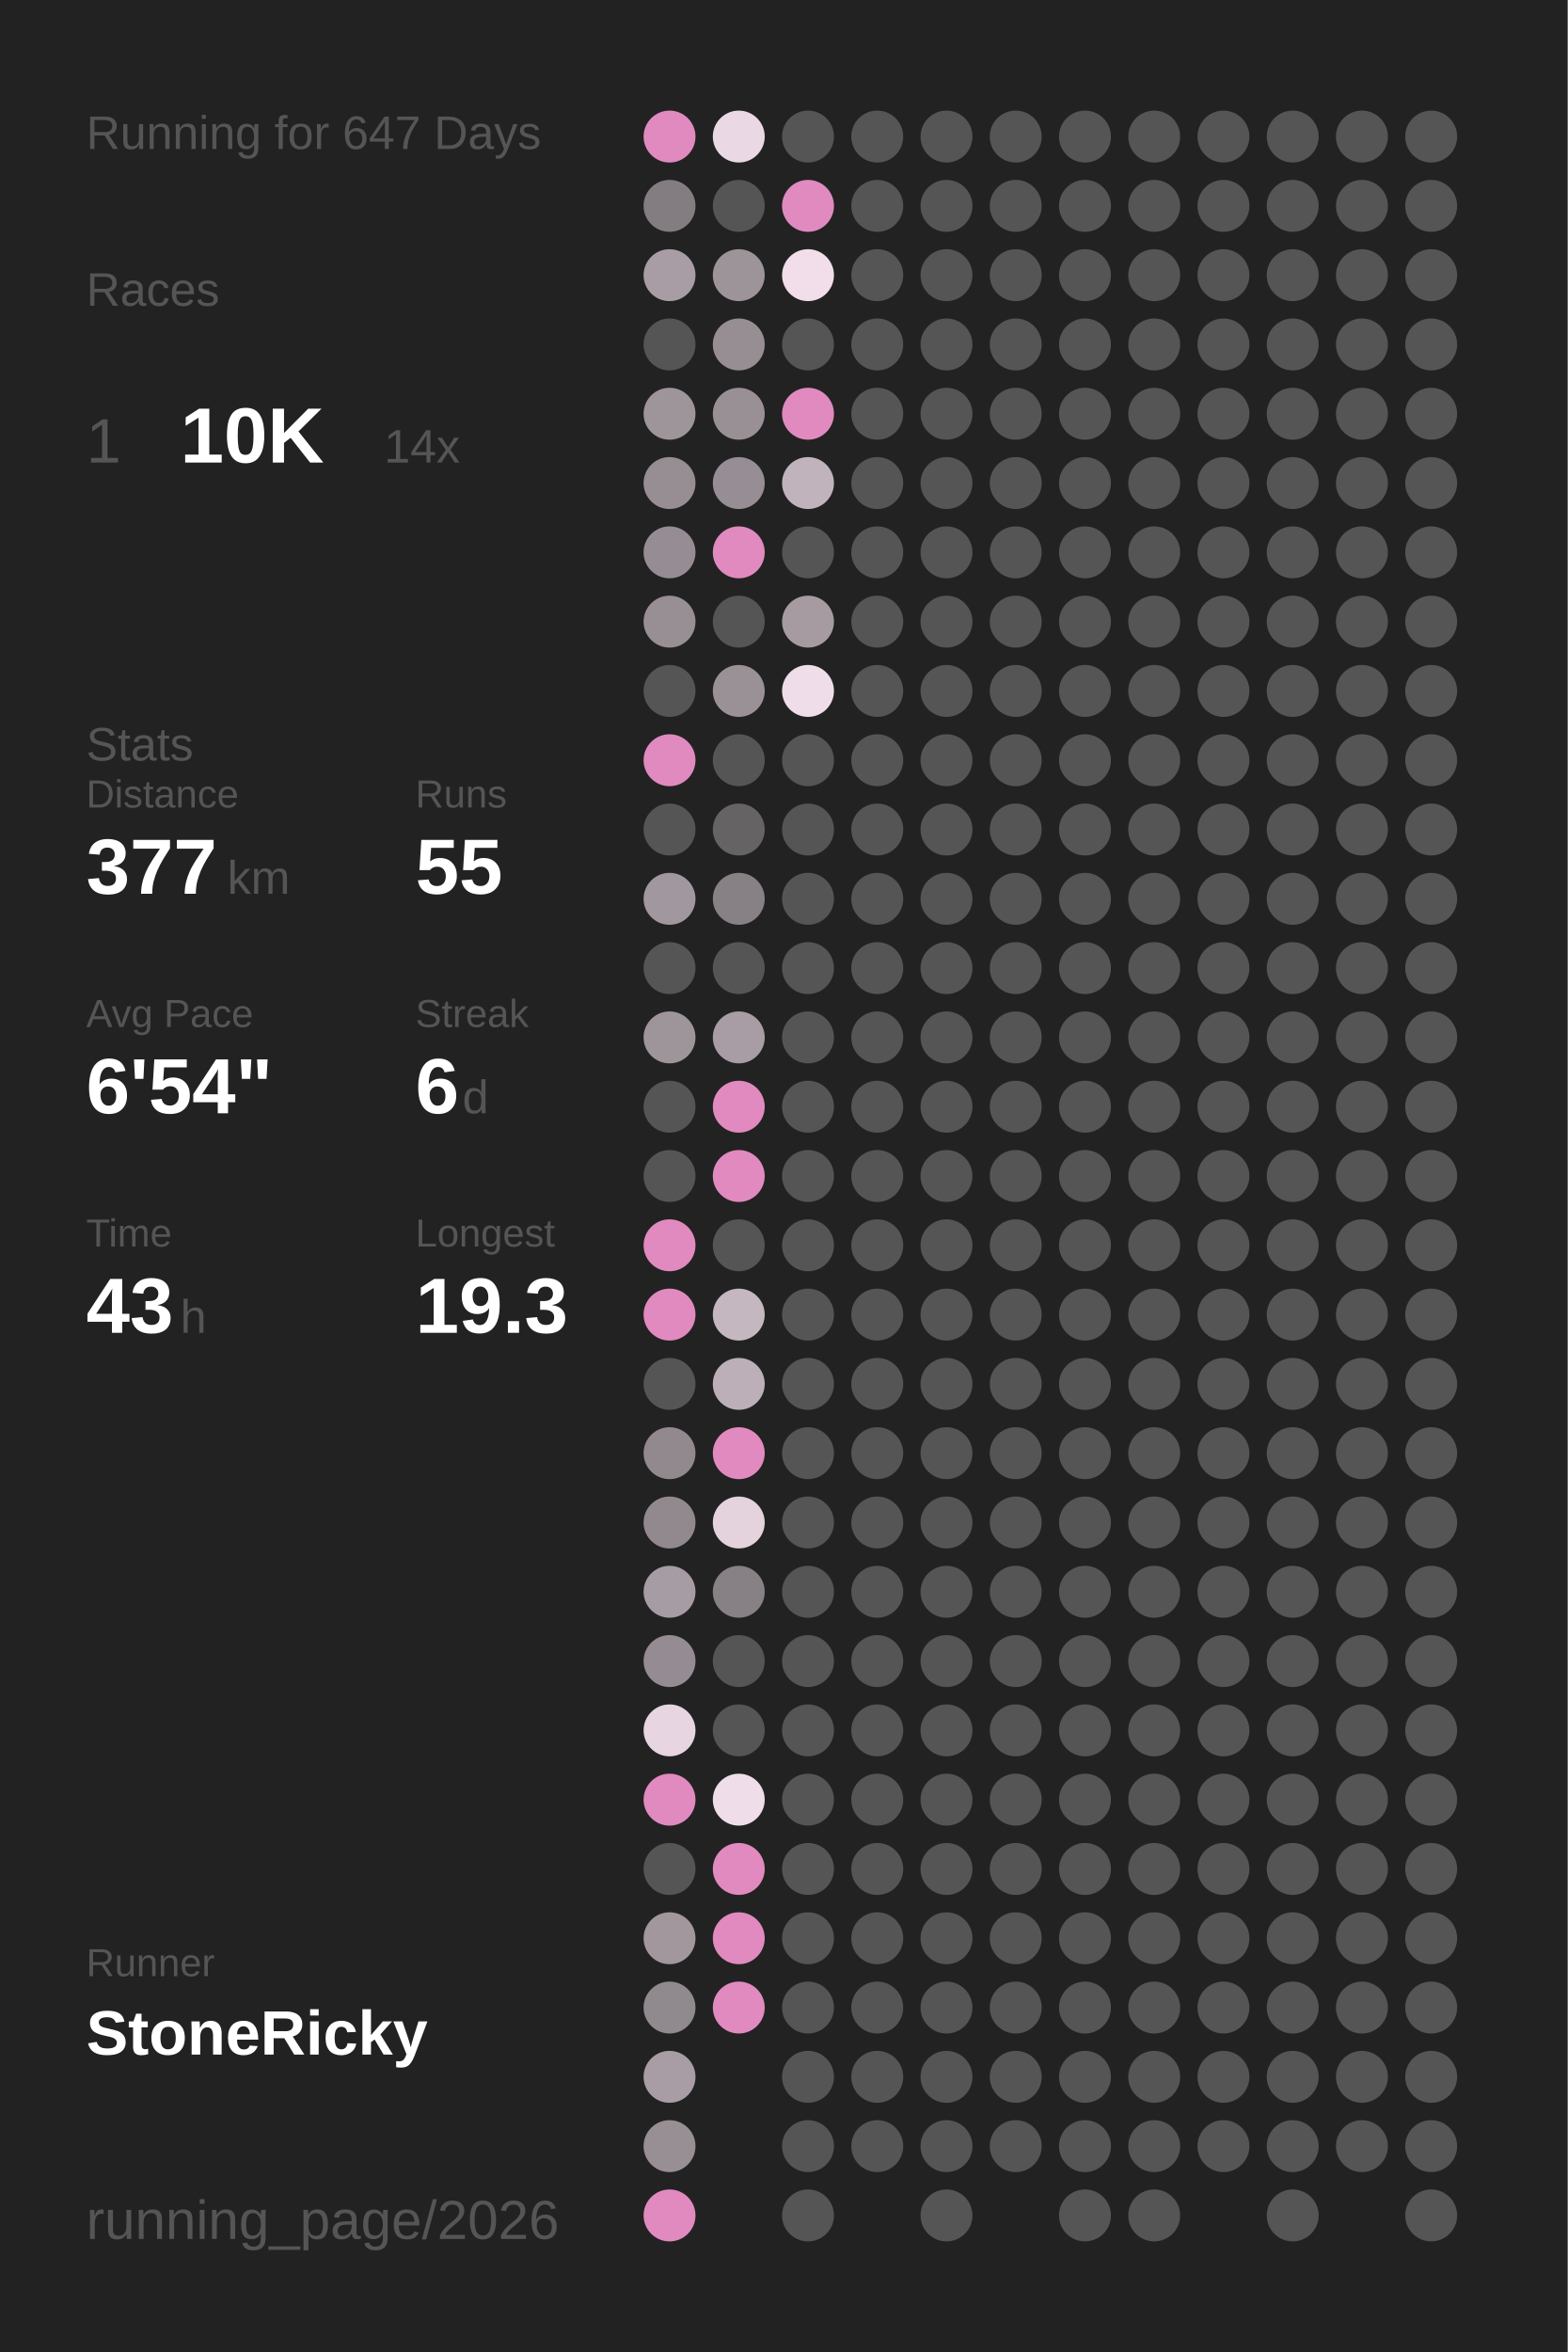
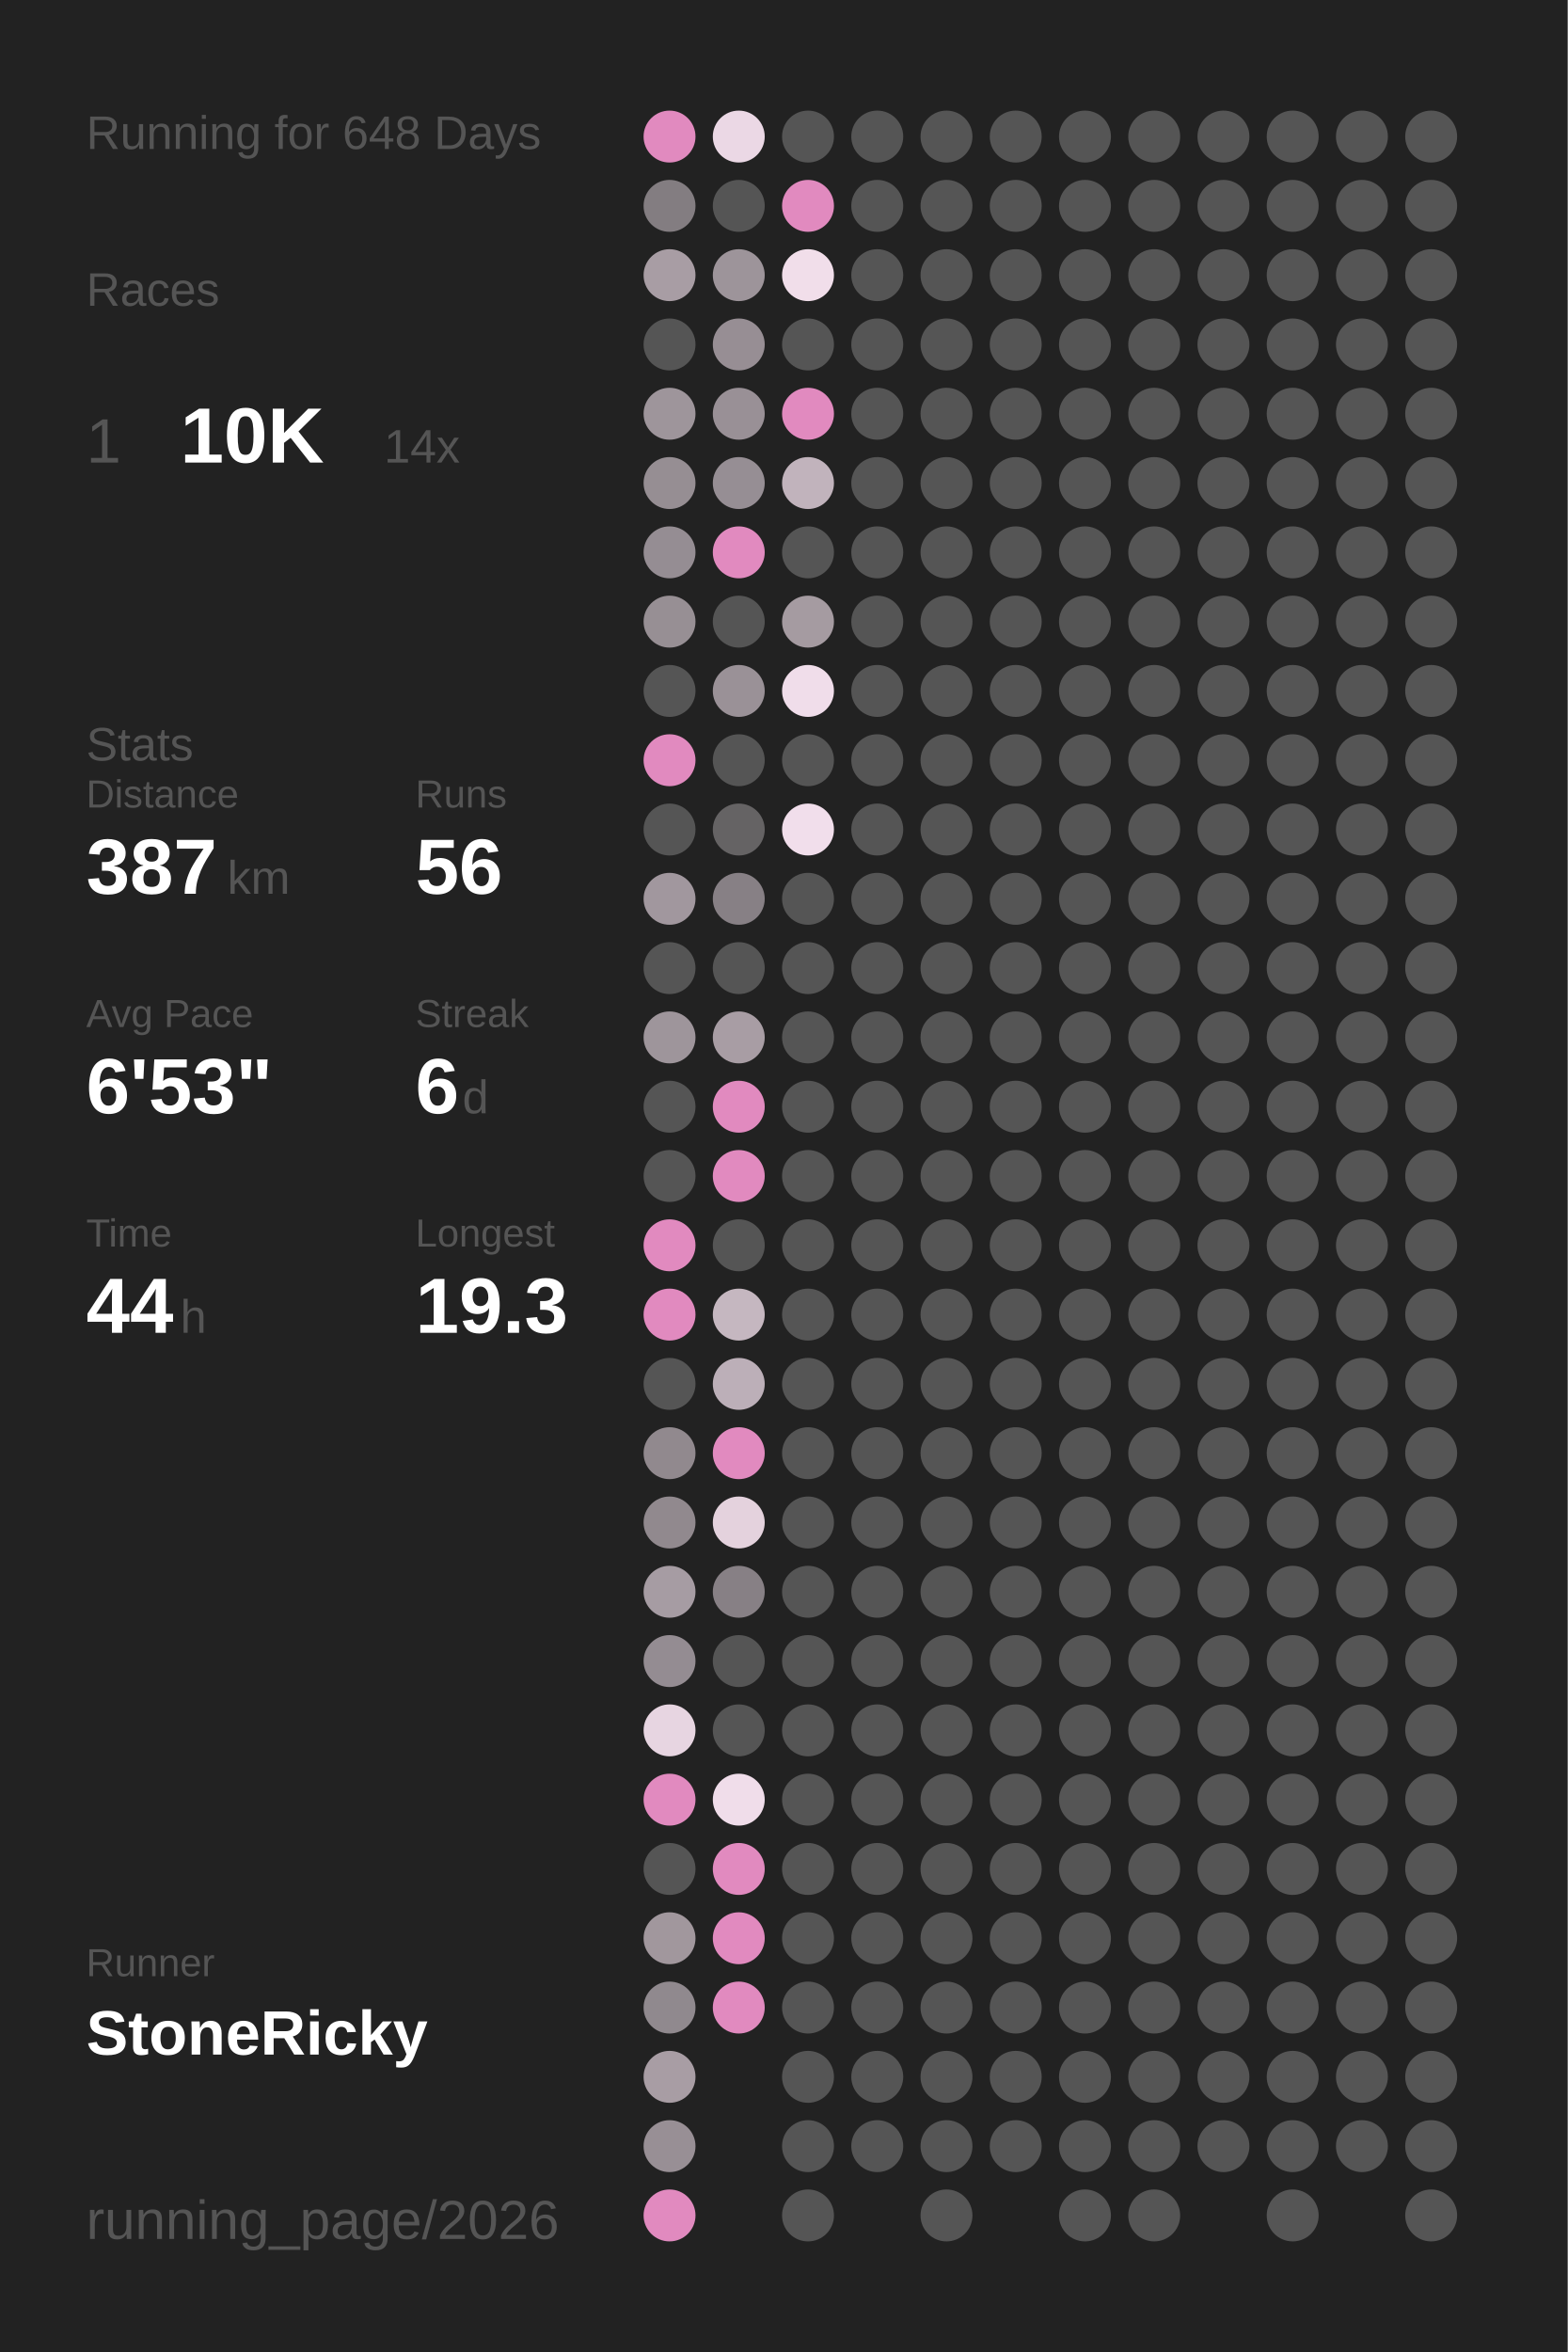
<svg xmlns="http://www.w3.org/2000/svg" baseProfile="full" height="300mm" version="1.1" viewBox="0,0,200,300" width="200mm">
  <defs />
  <rect fill="#222222" height="300" width="200" x="0" y="0" />
-   <text fill="#555555" style="font-size:6px; font-family:Arial;" x="11" y="19">Running for 647 Days</text>
+   <text fill="#555555" style="font-size:6px; font-family:Arial;" x="11" y="19">Running for 648 Days</text>
  <text fill="#555555" style="font-size:6px; font-family:Arial;" x="11" y="39">Races</text>
  <text fill="#555555" style="font-size:8px; font-family:Arial;" x="11" y="59">1</text>
  <text fill="#FFFFFF" style="font-size:10px; font-family:Arial; font-weight:bold;" x="23" y="59">10K</text>
  <text fill="#555555" style="font-size:6px; font-family:Arial;" x="49" y="59">14x</text>
  <text fill="#555555" style="font-size:6px; font-family:Arial;" x="11" y="97">Stats</text>
  <text fill="#555555" style="font-size:5px; font-family:Arial;" x="11" y="103">Distance</text>
-   <text fill="#FFFFFF" style="font-size:10px; font-family:Arial; font-weight:bold;" x="11" y="114">377</text>
+   <text fill="#FFFFFF" style="font-size:10px; font-family:Arial; font-weight:bold;" x="11" y="114">387</text>
  <text fill="#555555" style="font-size:6px; font-family:Arial;" x="29" y="114">km</text>
  <text fill="#555555" style="font-size:5px; font-family:Arial;" x="53" y="103">Runs</text>
-   <text fill="#FFFFFF" style="font-size:10px; font-family:Arial; font-weight:bold;" x="53" y="114">55</text>
+   <text fill="#FFFFFF" style="font-size:10px; font-family:Arial; font-weight:bold;" x="53" y="114">56</text>
  <text fill="#555555" style="font-size:5px; font-family:Arial;" x="11" y="131">Avg Pace</text>
-   <text fill="#FFFFFF" style="font-size:10px; font-family:Arial; font-weight:bold;" x="11" y="142">6'54"</text>
+   <text fill="#FFFFFF" style="font-size:10px; font-family:Arial; font-weight:bold;" x="11" y="142">6'53"</text>
  <text fill="#555555" style="font-size:5px; font-family:Arial;" x="53" y="131">Streak</text>
  <text fill="#FFFFFF" style="font-size:10px; font-family:Arial; font-weight:bold;" x="53" y="142">6</text>
  <text fill="#555555" style="font-size:6px; font-family:Arial;" x="59" y="142">d</text>
  <text fill="#555555" style="font-size:5px; font-family:Arial;" x="11" y="159">Time</text>
-   <text fill="#FFFFFF" style="font-size:10px; font-family:Arial; font-weight:bold;" x="11" y="170">43</text>
+   <text fill="#FFFFFF" style="font-size:10px; font-family:Arial; font-weight:bold;" x="11" y="170">44</text>
  <text fill="#555555" style="font-size:6px; font-family:Arial;" x="23" y="170">h</text>
  <text fill="#555555" style="font-size:5px; font-family:Arial;" x="53" y="159">Longest</text>
  <text fill="#FFFFFF" style="font-size:10px; font-family:Arial; font-weight:bold;" x="53" y="170">19.3</text>
  <text fill="#555555" style="font-size:5px; font-family:Arial;" x="11" y="252.065">Runner</text>
  <text fill="#FFFFFF" style="font-size:8px; font-family:Arial; font-weight:bold;" x="11" y="262.065">StoneRicky</text>
  <text fill="#555555" style="font-size:7px; font-family:Arial;" x="11" y="285.581">running_page/2026</text>
  <circle cx="85.417" cy="17.419" fill="#E18ABF" r="3.312" />
  <circle cx="85.417" cy="26.258" fill="#837d81" r="3.312" />
  <circle cx="85.417" cy="35.097" fill="#a89da4" r="3.312" />
  <circle cx="85.417" cy="43.935" fill="#555555" r="3.312" />
  <circle cx="85.417" cy="52.774" fill="#9e959b" r="3.312" />
  <circle cx="85.417" cy="61.613" fill="#968e93" r="3.312" />
  <circle cx="85.417" cy="70.452" fill="#958d93" r="3.312" />
  <circle cx="85.417" cy="79.29" fill="#978f94" r="3.312" />
  <circle cx="85.417" cy="88.129" fill="#555555" r="3.312" />
  <circle cx="85.417" cy="96.968" fill="#E18ABF" r="3.312" />
  <circle cx="85.417" cy="105.806" fill="#555555" r="3.312" />
  <circle cx="85.417" cy="114.645" fill="#a1979e" r="3.312" />
  <circle cx="85.417" cy="123.484" fill="#555555" r="3.312" />
  <circle cx="85.417" cy="132.323" fill="#9e959b" r="3.312" />
  <circle cx="85.417" cy="141.161" fill="#555555" r="3.312" />
  <circle cx="85.417" cy="150" fill="#555555" r="3.312" />
  <circle cx="85.417" cy="158.839" fill="#E18ABF" r="3.312" />
  <circle cx="85.417" cy="167.677" fill="#E18ABF" r="3.312" />
  <circle cx="85.417" cy="176.516" fill="#555555" r="3.312" />
  <circle cx="85.417" cy="185.355" fill="#91898e" r="3.312" />
  <circle cx="85.417" cy="194.194" fill="#91898e" r="3.312" />
  <circle cx="85.417" cy="203.032" fill="#a69ca3" r="3.312" />
  <circle cx="85.417" cy="211.871" fill="#948c92" r="3.312" />
  <circle cx="85.417" cy="220.71" fill="#e7d5e1" r="3.312" />
  <circle cx="85.417" cy="229.548" fill="#E18ABF" r="3.312" />
  <circle cx="85.417" cy="238.387" fill="#555555" r="3.312" />
  <circle cx="85.417" cy="247.226" fill="#a1979d" r="3.312" />
  <circle cx="85.417" cy="256.065" fill="#90898e" r="3.312" />
  <circle cx="85.417" cy="264.903" fill="#a89da4" r="3.312" />
  <circle cx="85.417" cy="273.742" fill="#988f95" r="3.312" />
  <circle cx="85.417" cy="282.581" fill="#E18ABF" r="3.312" />
  <circle cx="94.25" cy="17.419" fill="#ebd8e5" r="3.312" />
  <circle cx="94.25" cy="26.258" fill="#555555" r="3.312" />
  <circle cx="94.25" cy="35.097" fill="#9d949a" r="3.312" />
  <circle cx="94.25" cy="43.935" fill="#978e94" r="3.312" />
  <circle cx="94.25" cy="52.774" fill="#999096" r="3.312" />
  <circle cx="94.25" cy="61.613" fill="#968e94" r="3.312" />
  <circle cx="94.25" cy="70.452" fill="#E18ABF" r="3.312" />
  <circle cx="94.25" cy="79.29" fill="#555555" r="3.312" />
  <circle cx="94.25" cy="88.129" fill="#9a9197" r="3.312" />
  <circle cx="94.25" cy="96.968" fill="#555555" r="3.312" />
  <circle cx="94.25" cy="105.806" fill="#656364" r="3.312" />
  <circle cx="94.25" cy="114.645" fill="#878085" r="3.312" />
  <circle cx="94.25" cy="123.484" fill="#555555" r="3.312" />
  <circle cx="94.25" cy="132.323" fill="#a89da4" r="3.312" />
  <circle cx="94.25" cy="141.161" fill="#E18ABF" r="3.312" />
  <circle cx="94.25" cy="150" fill="#E18ABF" r="3.312" />
  <circle cx="94.25" cy="158.839" fill="#555555" r="3.312" />
  <circle cx="94.25" cy="167.677" fill="#c5b7c0" r="3.312" />
  <circle cx="94.25" cy="176.516" fill="#bcafb8" r="3.312" />
  <circle cx="94.25" cy="185.355" fill="#E18ABF" r="3.312" />
  <circle cx="94.25" cy="194.194" fill="#e4d2dd" r="3.312" />
  <circle cx="94.25" cy="203.032" fill="#878085" r="3.312" />
  <circle cx="94.25" cy="211.871" fill="#555555" r="3.312" />
  <circle cx="94.25" cy="220.71" fill="#555555" r="3.312" />
  <circle cx="94.25" cy="229.548" fill="#f0ddea" r="3.312" />
  <circle cx="94.25" cy="238.387" fill="#E18ABF" r="3.312" />
  <circle cx="94.25" cy="247.226" fill="#E18ABF" r="3.312" />
  <circle cx="94.25" cy="256.065" fill="#E18ABF" r="3.312" />
  <circle cx="103.083" cy="17.419" fill="#555555" r="3.312" />
  <circle cx="103.083" cy="26.258" fill="#E18ABF" r="3.312" />
  <circle cx="103.083" cy="35.097" fill="#f1deea" r="3.312" />
  <circle cx="103.083" cy="43.935" fill="#555555" r="3.312" />
  <circle cx="103.083" cy="52.774" fill="#E18ABF" r="3.312" />
  <circle cx="103.083" cy="61.613" fill="#c1b3bc" r="3.312" />
  <circle cx="103.083" cy="70.452" fill="#555555" r="3.312" />
  <circle cx="103.083" cy="79.29" fill="#a59ba1" r="3.312" />
  <circle cx="103.083" cy="88.129" fill="#f0ddea" r="3.312" />
  <circle cx="103.083" cy="96.968" fill="#555555" r="3.312" />
-   <circle cx="103.083" cy="105.806" fill="#555555" r="3.312" />
+   <circle cx="103.083" cy="105.806" fill="#f1deeb" r="3.312" />
  <circle cx="103.083" cy="114.645" fill="#555555" r="3.312" />
  <circle cx="103.083" cy="123.484" fill="#555555" r="3.312" />
  <circle cx="103.083" cy="132.323" fill="#555555" r="3.312" />
  <circle cx="103.083" cy="141.161" fill="#555555" r="3.312" />
  <circle cx="103.083" cy="150" fill="#555555" r="3.312" />
  <circle cx="103.083" cy="158.839" fill="#555555" r="3.312" />
  <circle cx="103.083" cy="167.677" fill="#555555" r="3.312" />
  <circle cx="103.083" cy="176.516" fill="#555555" r="3.312" />
  <circle cx="103.083" cy="185.355" fill="#555555" r="3.312" />
  <circle cx="103.083" cy="194.194" fill="#555555" r="3.312" />
  <circle cx="103.083" cy="203.032" fill="#555555" r="3.312" />
  <circle cx="103.083" cy="211.871" fill="#555555" r="3.312" />
  <circle cx="103.083" cy="220.71" fill="#555555" r="3.312" />
  <circle cx="103.083" cy="229.548" fill="#555555" r="3.312" />
  <circle cx="103.083" cy="238.387" fill="#555555" r="3.312" />
  <circle cx="103.083" cy="247.226" fill="#555555" r="3.312" />
  <circle cx="103.083" cy="256.065" fill="#555555" r="3.312" />
  <circle cx="103.083" cy="264.903" fill="#555555" r="3.312" />
  <circle cx="103.083" cy="273.742" fill="#555555" r="3.312" />
  <circle cx="103.083" cy="282.581" fill="#555555" r="3.312" />
  <circle cx="111.917" cy="17.419" fill="#555555" r="3.312" />
  <circle cx="111.917" cy="26.258" fill="#555555" r="3.312" />
  <circle cx="111.917" cy="35.097" fill="#555555" r="3.312" />
  <circle cx="111.917" cy="43.935" fill="#555555" r="3.312" />
  <circle cx="111.917" cy="52.774" fill="#555555" r="3.312" />
  <circle cx="111.917" cy="61.613" fill="#555555" r="3.312" />
  <circle cx="111.917" cy="70.452" fill="#555555" r="3.312" />
  <circle cx="111.917" cy="79.29" fill="#555555" r="3.312" />
  <circle cx="111.917" cy="88.129" fill="#555555" r="3.312" />
  <circle cx="111.917" cy="96.968" fill="#555555" r="3.312" />
  <circle cx="111.917" cy="105.806" fill="#555555" r="3.312" />
  <circle cx="111.917" cy="114.645" fill="#555555" r="3.312" />
  <circle cx="111.917" cy="123.484" fill="#555555" r="3.312" />
  <circle cx="111.917" cy="132.323" fill="#555555" r="3.312" />
  <circle cx="111.917" cy="141.161" fill="#555555" r="3.312" />
  <circle cx="111.917" cy="150" fill="#555555" r="3.312" />
  <circle cx="111.917" cy="158.839" fill="#555555" r="3.312" />
  <circle cx="111.917" cy="167.677" fill="#555555" r="3.312" />
  <circle cx="111.917" cy="176.516" fill="#555555" r="3.312" />
  <circle cx="111.917" cy="185.355" fill="#555555" r="3.312" />
  <circle cx="111.917" cy="194.194" fill="#555555" r="3.312" />
  <circle cx="111.917" cy="203.032" fill="#555555" r="3.312" />
  <circle cx="111.917" cy="211.871" fill="#555555" r="3.312" />
  <circle cx="111.917" cy="220.71" fill="#555555" r="3.312" />
  <circle cx="111.917" cy="229.548" fill="#555555" r="3.312" />
  <circle cx="111.917" cy="238.387" fill="#555555" r="3.312" />
  <circle cx="111.917" cy="247.226" fill="#555555" r="3.312" />
  <circle cx="111.917" cy="256.065" fill="#555555" r="3.312" />
  <circle cx="111.917" cy="264.903" fill="#555555" r="3.312" />
  <circle cx="111.917" cy="273.742" fill="#555555" r="3.312" />
  <circle cx="120.75" cy="17.419" fill="#555555" r="3.312" />
  <circle cx="120.75" cy="26.258" fill="#555555" r="3.312" />
  <circle cx="120.75" cy="35.097" fill="#555555" r="3.312" />
  <circle cx="120.75" cy="43.935" fill="#555555" r="3.312" />
  <circle cx="120.75" cy="52.774" fill="#555555" r="3.312" />
  <circle cx="120.75" cy="61.613" fill="#555555" r="3.312" />
  <circle cx="120.75" cy="70.452" fill="#555555" r="3.312" />
  <circle cx="120.75" cy="79.29" fill="#555555" r="3.312" />
  <circle cx="120.75" cy="88.129" fill="#555555" r="3.312" />
  <circle cx="120.75" cy="96.968" fill="#555555" r="3.312" />
  <circle cx="120.75" cy="105.806" fill="#555555" r="3.312" />
  <circle cx="120.75" cy="114.645" fill="#555555" r="3.312" />
  <circle cx="120.75" cy="123.484" fill="#555555" r="3.312" />
  <circle cx="120.75" cy="132.323" fill="#555555" r="3.312" />
  <circle cx="120.75" cy="141.161" fill="#555555" r="3.312" />
  <circle cx="120.75" cy="150" fill="#555555" r="3.312" />
  <circle cx="120.75" cy="158.839" fill="#555555" r="3.312" />
  <circle cx="120.75" cy="167.677" fill="#555555" r="3.312" />
  <circle cx="120.75" cy="176.516" fill="#555555" r="3.312" />
  <circle cx="120.75" cy="185.355" fill="#555555" r="3.312" />
  <circle cx="120.75" cy="194.194" fill="#555555" r="3.312" />
  <circle cx="120.75" cy="203.032" fill="#555555" r="3.312" />
  <circle cx="120.75" cy="211.871" fill="#555555" r="3.312" />
  <circle cx="120.75" cy="220.71" fill="#555555" r="3.312" />
  <circle cx="120.75" cy="229.548" fill="#555555" r="3.312" />
  <circle cx="120.75" cy="238.387" fill="#555555" r="3.312" />
  <circle cx="120.75" cy="247.226" fill="#555555" r="3.312" />
  <circle cx="120.75" cy="256.065" fill="#555555" r="3.312" />
  <circle cx="120.75" cy="264.903" fill="#555555" r="3.312" />
  <circle cx="120.75" cy="273.742" fill="#555555" r="3.312" />
  <circle cx="120.75" cy="282.581" fill="#555555" r="3.312" />
  <circle cx="129.583" cy="17.419" fill="#555555" r="3.312" />
  <circle cx="129.583" cy="26.258" fill="#555555" r="3.312" />
  <circle cx="129.583" cy="35.097" fill="#555555" r="3.312" />
  <circle cx="129.583" cy="43.935" fill="#555555" r="3.312" />
  <circle cx="129.583" cy="52.774" fill="#555555" r="3.312" />
  <circle cx="129.583" cy="61.613" fill="#555555" r="3.312" />
  <circle cx="129.583" cy="70.452" fill="#555555" r="3.312" />
  <circle cx="129.583" cy="79.29" fill="#555555" r="3.312" />
  <circle cx="129.583" cy="88.129" fill="#555555" r="3.312" />
  <circle cx="129.583" cy="96.968" fill="#555555" r="3.312" />
  <circle cx="129.583" cy="105.806" fill="#555555" r="3.312" />
  <circle cx="129.583" cy="114.645" fill="#555555" r="3.312" />
  <circle cx="129.583" cy="123.484" fill="#555555" r="3.312" />
  <circle cx="129.583" cy="132.323" fill="#555555" r="3.312" />
  <circle cx="129.583" cy="141.161" fill="#555555" r="3.312" />
  <circle cx="129.583" cy="150" fill="#555555" r="3.312" />
  <circle cx="129.583" cy="158.839" fill="#555555" r="3.312" />
  <circle cx="129.583" cy="167.677" fill="#555555" r="3.312" />
  <circle cx="129.583" cy="176.516" fill="#555555" r="3.312" />
  <circle cx="129.583" cy="185.355" fill="#555555" r="3.312" />
  <circle cx="129.583" cy="194.194" fill="#555555" r="3.312" />
  <circle cx="129.583" cy="203.032" fill="#555555" r="3.312" />
  <circle cx="129.583" cy="211.871" fill="#555555" r="3.312" />
  <circle cx="129.583" cy="220.71" fill="#555555" r="3.312" />
  <circle cx="129.583" cy="229.548" fill="#555555" r="3.312" />
  <circle cx="129.583" cy="238.387" fill="#555555" r="3.312" />
  <circle cx="129.583" cy="247.226" fill="#555555" r="3.312" />
  <circle cx="129.583" cy="256.065" fill="#555555" r="3.312" />
  <circle cx="129.583" cy="264.903" fill="#555555" r="3.312" />
  <circle cx="129.583" cy="273.742" fill="#555555" r="3.312" />
  <circle cx="138.417" cy="17.419" fill="#555555" r="3.312" />
  <circle cx="138.417" cy="26.258" fill="#555555" r="3.312" />
  <circle cx="138.417" cy="35.097" fill="#555555" r="3.312" />
  <circle cx="138.417" cy="43.935" fill="#555555" r="3.312" />
  <circle cx="138.417" cy="52.774" fill="#555555" r="3.312" />
  <circle cx="138.417" cy="61.613" fill="#555555" r="3.312" />
  <circle cx="138.417" cy="70.452" fill="#555555" r="3.312" />
  <circle cx="138.417" cy="79.29" fill="#555555" r="3.312" />
  <circle cx="138.417" cy="88.129" fill="#555555" r="3.312" />
  <circle cx="138.417" cy="96.968" fill="#555555" r="3.312" />
  <circle cx="138.417" cy="105.806" fill="#555555" r="3.312" />
  <circle cx="138.417" cy="114.645" fill="#555555" r="3.312" />
  <circle cx="138.417" cy="123.484" fill="#555555" r="3.312" />
  <circle cx="138.417" cy="132.323" fill="#555555" r="3.312" />
  <circle cx="138.417" cy="141.161" fill="#555555" r="3.312" />
  <circle cx="138.417" cy="150" fill="#555555" r="3.312" />
  <circle cx="138.417" cy="158.839" fill="#555555" r="3.312" />
  <circle cx="138.417" cy="167.677" fill="#555555" r="3.312" />
  <circle cx="138.417" cy="176.516" fill="#555555" r="3.312" />
  <circle cx="138.417" cy="185.355" fill="#555555" r="3.312" />
  <circle cx="138.417" cy="194.194" fill="#555555" r="3.312" />
  <circle cx="138.417" cy="203.032" fill="#555555" r="3.312" />
  <circle cx="138.417" cy="211.871" fill="#555555" r="3.312" />
  <circle cx="138.417" cy="220.71" fill="#555555" r="3.312" />
  <circle cx="138.417" cy="229.548" fill="#555555" r="3.312" />
  <circle cx="138.417" cy="238.387" fill="#555555" r="3.312" />
  <circle cx="138.417" cy="247.226" fill="#555555" r="3.312" />
  <circle cx="138.417" cy="256.065" fill="#555555" r="3.312" />
  <circle cx="138.417" cy="264.903" fill="#555555" r="3.312" />
  <circle cx="138.417" cy="273.742" fill="#555555" r="3.312" />
  <circle cx="138.417" cy="282.581" fill="#555555" r="3.312" />
  <circle cx="147.25" cy="17.419" fill="#555555" r="3.312" />
  <circle cx="147.25" cy="26.258" fill="#555555" r="3.312" />
  <circle cx="147.25" cy="35.097" fill="#555555" r="3.312" />
  <circle cx="147.25" cy="43.935" fill="#555555" r="3.312" />
  <circle cx="147.25" cy="52.774" fill="#555555" r="3.312" />
  <circle cx="147.25" cy="61.613" fill="#555555" r="3.312" />
  <circle cx="147.25" cy="70.452" fill="#555555" r="3.312" />
  <circle cx="147.25" cy="79.29" fill="#555555" r="3.312" />
  <circle cx="147.25" cy="88.129" fill="#555555" r="3.312" />
  <circle cx="147.25" cy="96.968" fill="#555555" r="3.312" />
  <circle cx="147.25" cy="105.806" fill="#555555" r="3.312" />
  <circle cx="147.25" cy="114.645" fill="#555555" r="3.312" />
  <circle cx="147.25" cy="123.484" fill="#555555" r="3.312" />
  <circle cx="147.25" cy="132.323" fill="#555555" r="3.312" />
  <circle cx="147.25" cy="141.161" fill="#555555" r="3.312" />
  <circle cx="147.25" cy="150" fill="#555555" r="3.312" />
  <circle cx="147.25" cy="158.839" fill="#555555" r="3.312" />
  <circle cx="147.25" cy="167.677" fill="#555555" r="3.312" />
  <circle cx="147.25" cy="176.516" fill="#555555" r="3.312" />
  <circle cx="147.25" cy="185.355" fill="#555555" r="3.312" />
  <circle cx="147.25" cy="194.194" fill="#555555" r="3.312" />
  <circle cx="147.25" cy="203.032" fill="#555555" r="3.312" />
  <circle cx="147.25" cy="211.871" fill="#555555" r="3.312" />
  <circle cx="147.25" cy="220.71" fill="#555555" r="3.312" />
  <circle cx="147.25" cy="229.548" fill="#555555" r="3.312" />
  <circle cx="147.25" cy="238.387" fill="#555555" r="3.312" />
  <circle cx="147.25" cy="247.226" fill="#555555" r="3.312" />
  <circle cx="147.25" cy="256.065" fill="#555555" r="3.312" />
  <circle cx="147.25" cy="264.903" fill="#555555" r="3.312" />
  <circle cx="147.25" cy="273.742" fill="#555555" r="3.312" />
  <circle cx="147.25" cy="282.581" fill="#555555" r="3.312" />
  <circle cx="156.083" cy="17.419" fill="#555555" r="3.312" />
  <circle cx="156.083" cy="26.258" fill="#555555" r="3.312" />
  <circle cx="156.083" cy="35.097" fill="#555555" r="3.312" />
  <circle cx="156.083" cy="43.935" fill="#555555" r="3.312" />
  <circle cx="156.083" cy="52.774" fill="#555555" r="3.312" />
  <circle cx="156.083" cy="61.613" fill="#555555" r="3.312" />
  <circle cx="156.083" cy="70.452" fill="#555555" r="3.312" />
  <circle cx="156.083" cy="79.29" fill="#555555" r="3.312" />
  <circle cx="156.083" cy="88.129" fill="#555555" r="3.312" />
  <circle cx="156.083" cy="96.968" fill="#555555" r="3.312" />
  <circle cx="156.083" cy="105.806" fill="#555555" r="3.312" />
  <circle cx="156.083" cy="114.645" fill="#555555" r="3.312" />
  <circle cx="156.083" cy="123.484" fill="#555555" r="3.312" />
  <circle cx="156.083" cy="132.323" fill="#555555" r="3.312" />
  <circle cx="156.083" cy="141.161" fill="#555555" r="3.312" />
  <circle cx="156.083" cy="150" fill="#555555" r="3.312" />
  <circle cx="156.083" cy="158.839" fill="#555555" r="3.312" />
  <circle cx="156.083" cy="167.677" fill="#555555" r="3.312" />
  <circle cx="156.083" cy="176.516" fill="#555555" r="3.312" />
  <circle cx="156.083" cy="185.355" fill="#555555" r="3.312" />
  <circle cx="156.083" cy="194.194" fill="#555555" r="3.312" />
  <circle cx="156.083" cy="203.032" fill="#555555" r="3.312" />
  <circle cx="156.083" cy="211.871" fill="#555555" r="3.312" />
  <circle cx="156.083" cy="220.71" fill="#555555" r="3.312" />
  <circle cx="156.083" cy="229.548" fill="#555555" r="3.312" />
  <circle cx="156.083" cy="238.387" fill="#555555" r="3.312" />
  <circle cx="156.083" cy="247.226" fill="#555555" r="3.312" />
  <circle cx="156.083" cy="256.065" fill="#555555" r="3.312" />
  <circle cx="156.083" cy="264.903" fill="#555555" r="3.312" />
  <circle cx="156.083" cy="273.742" fill="#555555" r="3.312" />
  <circle cx="164.917" cy="17.419" fill="#555555" r="3.312" />
  <circle cx="164.917" cy="26.258" fill="#555555" r="3.312" />
  <circle cx="164.917" cy="35.097" fill="#555555" r="3.312" />
  <circle cx="164.917" cy="43.935" fill="#555555" r="3.312" />
  <circle cx="164.917" cy="52.774" fill="#555555" r="3.312" />
  <circle cx="164.917" cy="61.613" fill="#555555" r="3.312" />
  <circle cx="164.917" cy="70.452" fill="#555555" r="3.312" />
  <circle cx="164.917" cy="79.29" fill="#555555" r="3.312" />
  <circle cx="164.917" cy="88.129" fill="#555555" r="3.312" />
  <circle cx="164.917" cy="96.968" fill="#555555" r="3.312" />
  <circle cx="164.917" cy="105.806" fill="#555555" r="3.312" />
  <circle cx="164.917" cy="114.645" fill="#555555" r="3.312" />
  <circle cx="164.917" cy="123.484" fill="#555555" r="3.312" />
  <circle cx="164.917" cy="132.323" fill="#555555" r="3.312" />
  <circle cx="164.917" cy="141.161" fill="#555555" r="3.312" />
  <circle cx="164.917" cy="150" fill="#555555" r="3.312" />
  <circle cx="164.917" cy="158.839" fill="#555555" r="3.312" />
  <circle cx="164.917" cy="167.677" fill="#555555" r="3.312" />
  <circle cx="164.917" cy="176.516" fill="#555555" r="3.312" />
  <circle cx="164.917" cy="185.355" fill="#555555" r="3.312" />
  <circle cx="164.917" cy="194.194" fill="#555555" r="3.312" />
  <circle cx="164.917" cy="203.032" fill="#555555" r="3.312" />
  <circle cx="164.917" cy="211.871" fill="#555555" r="3.312" />
  <circle cx="164.917" cy="220.71" fill="#555555" r="3.312" />
  <circle cx="164.917" cy="229.548" fill="#555555" r="3.312" />
  <circle cx="164.917" cy="238.387" fill="#555555" r="3.312" />
  <circle cx="164.917" cy="247.226" fill="#555555" r="3.312" />
  <circle cx="164.917" cy="256.065" fill="#555555" r="3.312" />
  <circle cx="164.917" cy="264.903" fill="#555555" r="3.312" />
  <circle cx="164.917" cy="273.742" fill="#555555" r="3.312" />
  <circle cx="164.917" cy="282.581" fill="#555555" r="3.312" />
  <circle cx="173.75" cy="17.419" fill="#555555" r="3.312" />
  <circle cx="173.75" cy="26.258" fill="#555555" r="3.312" />
  <circle cx="173.75" cy="35.097" fill="#555555" r="3.312" />
  <circle cx="173.75" cy="43.935" fill="#555555" r="3.312" />
  <circle cx="173.75" cy="52.774" fill="#555555" r="3.312" />
  <circle cx="173.75" cy="61.613" fill="#555555" r="3.312" />
  <circle cx="173.75" cy="70.452" fill="#555555" r="3.312" />
  <circle cx="173.75" cy="79.29" fill="#555555" r="3.312" />
  <circle cx="173.75" cy="88.129" fill="#555555" r="3.312" />
  <circle cx="173.75" cy="96.968" fill="#555555" r="3.312" />
  <circle cx="173.75" cy="105.806" fill="#555555" r="3.312" />
  <circle cx="173.75" cy="114.645" fill="#555555" r="3.312" />
  <circle cx="173.75" cy="123.484" fill="#555555" r="3.312" />
  <circle cx="173.75" cy="132.323" fill="#555555" r="3.312" />
  <circle cx="173.75" cy="141.161" fill="#555555" r="3.312" />
  <circle cx="173.75" cy="150" fill="#555555" r="3.312" />
  <circle cx="173.75" cy="158.839" fill="#555555" r="3.312" />
  <circle cx="173.75" cy="167.677" fill="#555555" r="3.312" />
  <circle cx="173.75" cy="176.516" fill="#555555" r="3.312" />
  <circle cx="173.75" cy="185.355" fill="#555555" r="3.312" />
  <circle cx="173.75" cy="194.194" fill="#555555" r="3.312" />
  <circle cx="173.75" cy="203.032" fill="#555555" r="3.312" />
  <circle cx="173.75" cy="211.871" fill="#555555" r="3.312" />
  <circle cx="173.75" cy="220.71" fill="#555555" r="3.312" />
  <circle cx="173.75" cy="229.548" fill="#555555" r="3.312" />
  <circle cx="173.75" cy="238.387" fill="#555555" r="3.312" />
  <circle cx="173.75" cy="247.226" fill="#555555" r="3.312" />
  <circle cx="173.75" cy="256.065" fill="#555555" r="3.312" />
  <circle cx="173.75" cy="264.903" fill="#555555" r="3.312" />
  <circle cx="173.75" cy="273.742" fill="#555555" r="3.312" />
  <circle cx="182.583" cy="17.419" fill="#555555" r="3.312" />
  <circle cx="182.583" cy="26.258" fill="#555555" r="3.312" />
  <circle cx="182.583" cy="35.097" fill="#555555" r="3.312" />
  <circle cx="182.583" cy="43.935" fill="#555555" r="3.312" />
  <circle cx="182.583" cy="52.774" fill="#555555" r="3.312" />
  <circle cx="182.583" cy="61.613" fill="#555555" r="3.312" />
  <circle cx="182.583" cy="70.452" fill="#555555" r="3.312" />
  <circle cx="182.583" cy="79.29" fill="#555555" r="3.312" />
  <circle cx="182.583" cy="88.129" fill="#555555" r="3.312" />
  <circle cx="182.583" cy="96.968" fill="#555555" r="3.312" />
  <circle cx="182.583" cy="105.806" fill="#555555" r="3.312" />
  <circle cx="182.583" cy="114.645" fill="#555555" r="3.312" />
  <circle cx="182.583" cy="123.484" fill="#555555" r="3.312" />
  <circle cx="182.583" cy="132.323" fill="#555555" r="3.312" />
  <circle cx="182.583" cy="141.161" fill="#555555" r="3.312" />
  <circle cx="182.583" cy="150" fill="#555555" r="3.312" />
  <circle cx="182.583" cy="158.839" fill="#555555" r="3.312" />
  <circle cx="182.583" cy="167.677" fill="#555555" r="3.312" />
  <circle cx="182.583" cy="176.516" fill="#555555" r="3.312" />
  <circle cx="182.583" cy="185.355" fill="#555555" r="3.312" />
  <circle cx="182.583" cy="194.194" fill="#555555" r="3.312" />
  <circle cx="182.583" cy="203.032" fill="#555555" r="3.312" />
  <circle cx="182.583" cy="211.871" fill="#555555" r="3.312" />
  <circle cx="182.583" cy="220.71" fill="#555555" r="3.312" />
  <circle cx="182.583" cy="229.548" fill="#555555" r="3.312" />
  <circle cx="182.583" cy="238.387" fill="#555555" r="3.312" />
  <circle cx="182.583" cy="247.226" fill="#555555" r="3.312" />
  <circle cx="182.583" cy="256.065" fill="#555555" r="3.312" />
  <circle cx="182.583" cy="264.903" fill="#555555" r="3.312" />
  <circle cx="182.583" cy="273.742" fill="#555555" r="3.312" />
  <circle cx="182.583" cy="282.581" fill="#555555" r="3.312" />
</svg>
